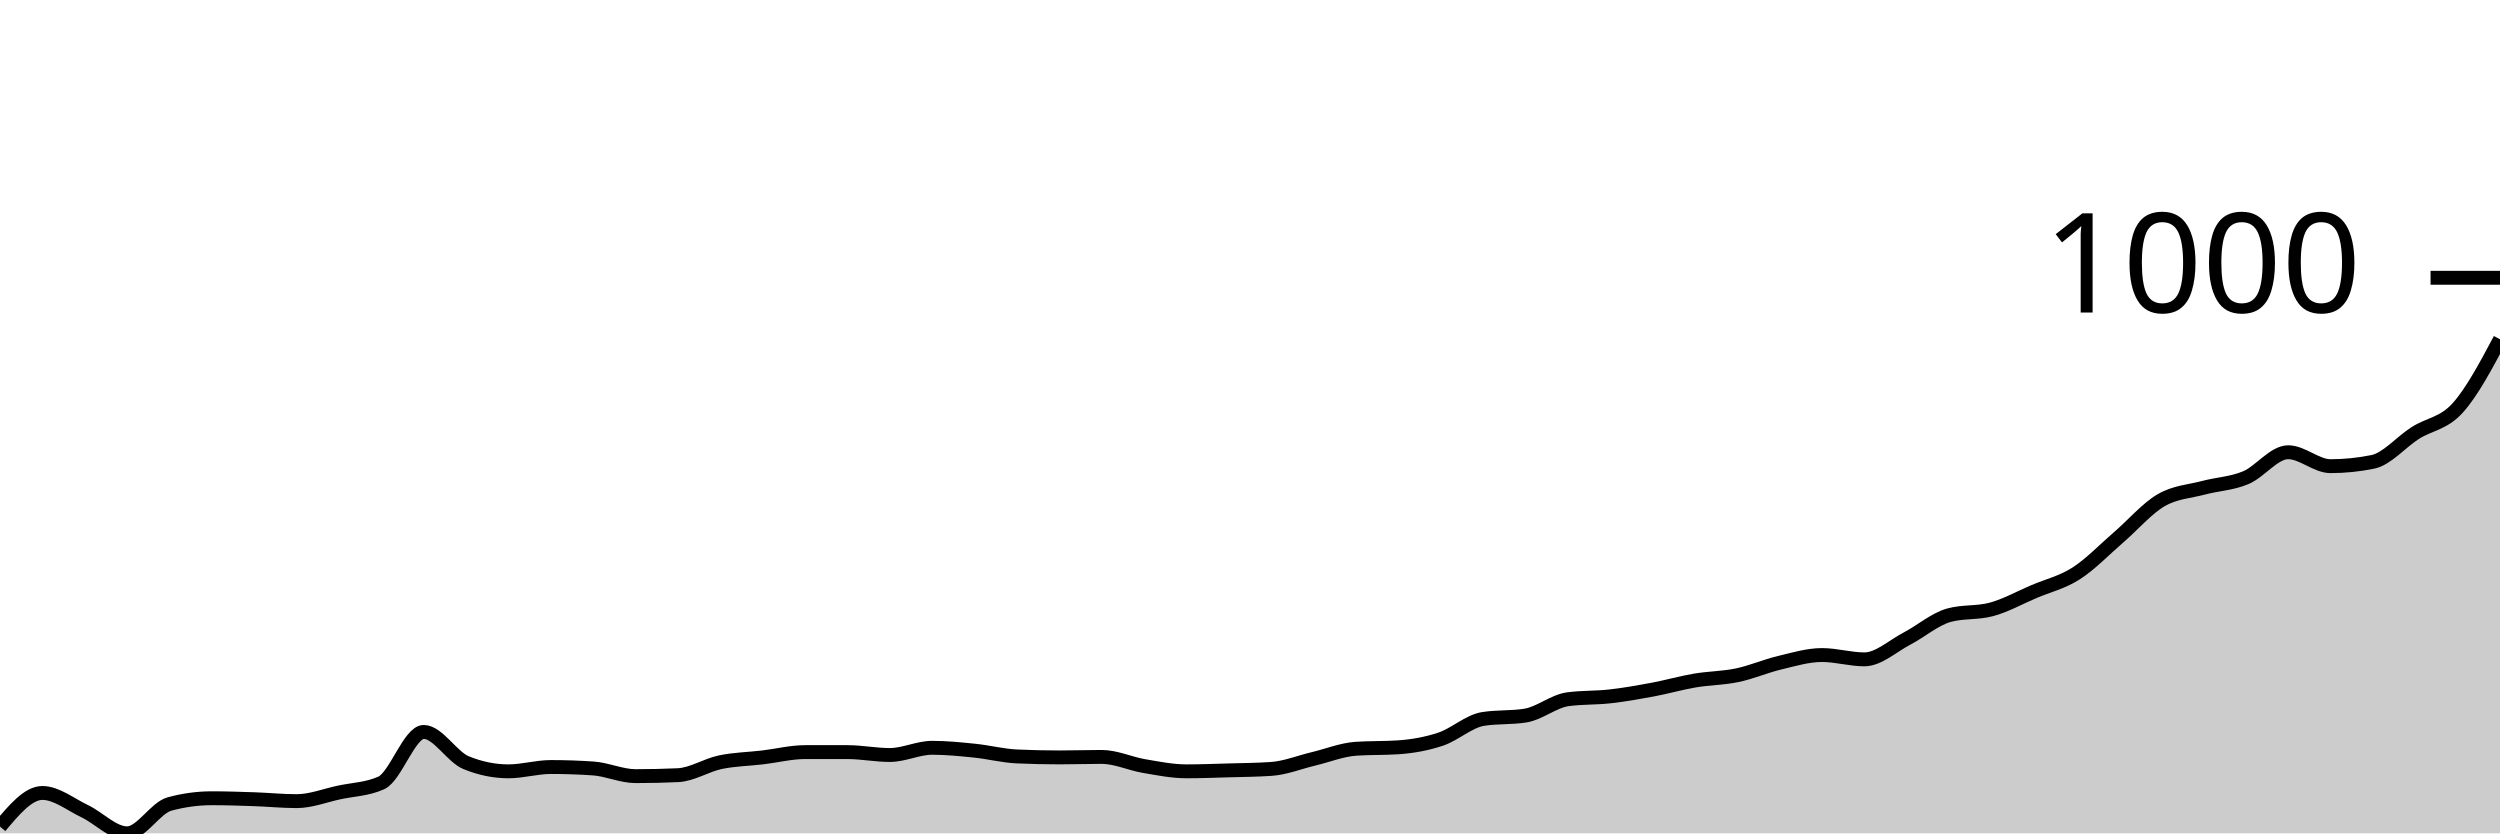
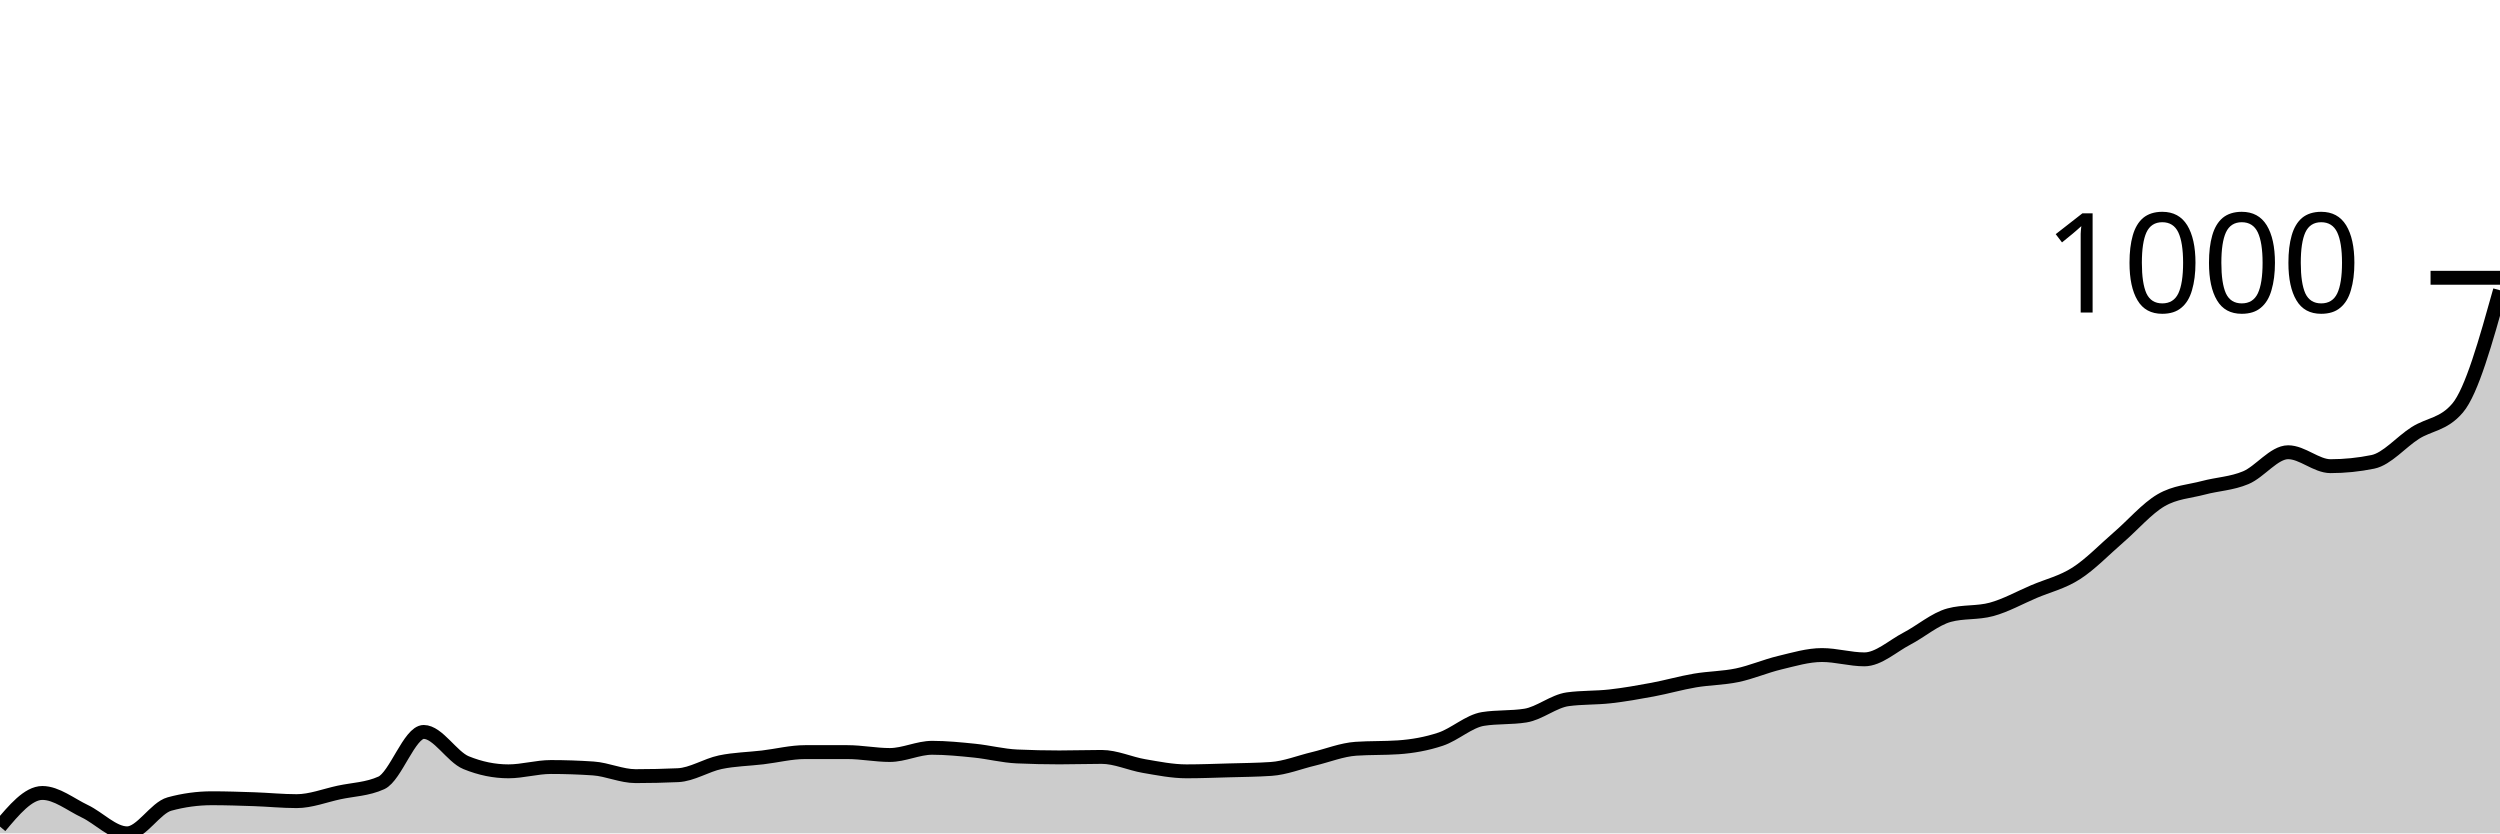
<svg xmlns="http://www.w3.org/2000/svg" viewBox="0 0 180 60">
  <g transform="translate(0,20)">
-     <path class="area" fill="rgba(0, 0, 0, 0.2)" d="M0,39.516C1.017,38.304,2.034,37.093,3.051,37.093C4.068,37.093,5.085,37.924,6.102,38.408C7.119,38.893,8.136,40,9.153,40C10.169,40,11.186,38.166,12.203,37.889C13.22,37.612,14.237,37.474,15.254,37.474C16.271,37.474,17.288,37.509,18.305,37.543C19.322,37.578,20.339,37.682,21.356,37.682C22.373,37.682,23.39,37.278,24.407,37.059C25.424,36.84,26.441,36.828,27.458,36.367C28.475,35.905,29.492,32.699,30.508,32.699C31.525,32.699,32.542,34.498,33.559,34.913C34.576,35.329,35.593,35.536,36.61,35.536C37.627,35.536,38.644,35.225,39.661,35.225C40.678,35.225,41.695,35.26,42.712,35.329C43.729,35.398,44.746,35.882,45.763,35.882C46.78,35.882,47.797,35.859,48.814,35.813C49.831,35.767,50.847,35.092,51.864,34.879C52.881,34.666,53.898,34.654,54.915,34.533C55.932,34.412,56.949,34.152,57.966,34.152C58.983,34.152,60,34.152,61.017,34.152C62.034,34.152,63.051,34.36,64.068,34.36C65.085,34.36,66.102,33.841,67.119,33.841C68.136,33.841,69.153,33.945,70.169,34.048C71.186,34.152,72.203,34.418,73.22,34.464C74.237,34.51,75.254,34.533,76.271,34.533C77.288,34.533,78.305,34.498,79.322,34.498C80.339,34.498,81.356,34.983,82.373,35.156C83.39,35.329,84.407,35.536,85.424,35.536C86.441,35.536,87.458,35.496,88.475,35.467C89.492,35.438,90.508,35.433,91.525,35.363C92.542,35.294,93.559,34.879,94.576,34.637C95.593,34.394,96.61,33.979,97.627,33.91C98.644,33.841,99.661,33.875,100.678,33.806C101.695,33.737,102.712,33.558,103.729,33.218C104.746,32.878,105.763,31.926,106.78,31.765C107.797,31.603,108.814,31.684,109.831,31.522C110.847,31.361,111.864,30.484,112.881,30.346C113.898,30.208,114.915,30.254,115.932,30.138C116.949,30.023,117.966,29.844,118.983,29.654C120,29.464,121.017,29.17,122.034,28.997C123.051,28.824,124.068,28.829,125.085,28.616C126.102,28.403,127.119,27.958,128.136,27.716C129.153,27.474,130.169,27.163,131.186,27.163C132.203,27.163,133.22,27.474,134.237,27.474C135.254,27.474,136.271,26.517,137.288,25.986C138.305,25.456,139.322,24.567,140.339,24.291C141.356,24.014,142.373,24.152,143.39,23.875C144.407,23.599,145.424,23.028,146.441,22.595C147.458,22.163,148.475,21.932,149.492,21.28C150.508,20.629,151.525,19.562,152.542,18.685C153.559,17.809,154.576,16.615,155.593,16.021C156.61,15.427,157.627,15.392,158.644,15.121C159.661,14.85,160.678,14.821,161.695,14.394C162.712,13.968,163.729,12.561,164.746,12.561C165.763,12.561,166.78,13.564,167.797,13.564C168.814,13.564,169.831,13.46,170.847,13.253C171.864,13.045,172.881,11.822,173.898,11.176C174.915,10.531,175.932,10.502,176.949,9.377C177.966,8.253,178.983,6.341,180,4.429L180,40C178.983,40,177.966,40,176.949,40C175.932,40,174.915,40,173.898,40C172.881,40,171.864,40,170.847,40C169.831,40,168.814,40,167.797,40C166.78,40,165.763,40,164.746,40C163.729,40,162.712,40,161.695,40C160.678,40,159.661,40,158.644,40C157.627,40,156.61,40,155.593,40C154.576,40,153.559,40,152.542,40C151.525,40,150.508,40,149.492,40C148.475,40,147.458,40,146.441,40C145.424,40,144.407,40,143.39,40C142.373,40,141.356,40,140.339,40C139.322,40,138.305,40,137.288,40C136.271,40,135.254,40,134.237,40C133.22,40,132.203,40,131.186,40C130.169,40,129.153,40,128.136,40C127.119,40,126.102,40,125.085,40C124.068,40,123.051,40,122.034,40C121.017,40,120,40,118.983,40C117.966,40,116.949,40,115.932,40C114.915,40,113.898,40,112.881,40C111.864,40,110.847,40,109.831,40C108.814,40,107.797,40,106.78,40C105.763,40,104.746,40,103.729,40C102.712,40,101.695,40,100.678,40C99.661,40,98.644,40,97.627,40C96.61,40,95.593,40,94.576,40C93.559,40,92.542,40,91.525,40C90.508,40,89.492,40,88.475,40C87.458,40,86.441,40,85.424,40C84.407,40,83.39,40,82.373,40C81.356,40,80.339,40,79.322,40C78.305,40,77.288,40,76.271,40C75.254,40,74.237,40,73.22,40C72.203,40,71.186,40,70.169,40C69.153,40,68.136,40,67.119,40C66.102,40,65.085,40,64.068,40C63.051,40,62.034,40,61.017,40C60,40,58.983,40,57.966,40C56.949,40,55.932,40,54.915,40C53.898,40,52.881,40,51.864,40C50.847,40,49.831,40,48.814,40C47.797,40,46.78,40,45.763,40C44.746,40,43.729,40,42.712,40C41.695,40,40.678,40,39.661,40C38.644,40,37.627,40,36.61,40C35.593,40,34.576,40,33.559,40C32.542,40,31.525,40,30.508,40C29.492,40,28.475,40,27.458,40C26.441,40,25.424,40,24.407,40C23.39,40,22.373,40,21.356,40C20.339,40,19.322,40,18.305,40C17.288,40,16.271,40,15.254,40C14.237,40,13.22,40,12.203,40C11.186,40,10.169,40,9.153,40C8.136,40,7.119,40,6.102,40C5.085,40,4.068,40,3.051,40C2.034,40,1.017,40,0,40Z" />
-     <path class="line" stroke="black" fill="none" d="M0,39.516C1.017,38.304,2.034,37.093,3.051,37.093C4.068,37.093,5.085,37.924,6.102,38.408C7.119,38.893,8.136,40,9.153,40C10.169,40,11.186,38.166,12.203,37.889C13.22,37.612,14.237,37.474,15.254,37.474C16.271,37.474,17.288,37.509,18.305,37.543C19.322,37.578,20.339,37.682,21.356,37.682C22.373,37.682,23.39,37.278,24.407,37.059C25.424,36.84,26.441,36.828,27.458,36.367C28.475,35.905,29.492,32.699,30.508,32.699C31.525,32.699,32.542,34.498,33.559,34.913C34.576,35.329,35.593,35.536,36.61,35.536C37.627,35.536,38.644,35.225,39.661,35.225C40.678,35.225,41.695,35.26,42.712,35.329C43.729,35.398,44.746,35.882,45.763,35.882C46.78,35.882,47.797,35.859,48.814,35.813C49.831,35.767,50.847,35.092,51.864,34.879C52.881,34.666,53.898,34.654,54.915,34.533C55.932,34.412,56.949,34.152,57.966,34.152C58.983,34.152,60,34.152,61.017,34.152C62.034,34.152,63.051,34.36,64.068,34.36C65.085,34.36,66.102,33.841,67.119,33.841C68.136,33.841,69.153,33.945,70.169,34.048C71.186,34.152,72.203,34.418,73.22,34.464C74.237,34.51,75.254,34.533,76.271,34.533C77.288,34.533,78.305,34.498,79.322,34.498C80.339,34.498,81.356,34.983,82.373,35.156C83.39,35.329,84.407,35.536,85.424,35.536C86.441,35.536,87.458,35.496,88.475,35.467C89.492,35.438,90.508,35.433,91.525,35.363C92.542,35.294,93.559,34.879,94.576,34.637C95.593,34.394,96.61,33.979,97.627,33.91C98.644,33.841,99.661,33.875,100.678,33.806C101.695,33.737,102.712,33.558,103.729,33.218C104.746,32.878,105.763,31.926,106.78,31.765C107.797,31.603,108.814,31.684,109.831,31.522C110.847,31.361,111.864,30.484,112.881,30.346C113.898,30.208,114.915,30.254,115.932,30.138C116.949,30.023,117.966,29.844,118.983,29.654C120,29.464,121.017,29.17,122.034,28.997C123.051,28.824,124.068,28.829,125.085,28.616C126.102,28.403,127.119,27.958,128.136,27.716C129.153,27.474,130.169,27.163,131.186,27.163C132.203,27.163,133.22,27.474,134.237,27.474C135.254,27.474,136.271,26.517,137.288,25.986C138.305,25.456,139.322,24.567,140.339,24.291C141.356,24.014,142.373,24.152,143.39,23.875C144.407,23.599,145.424,23.028,146.441,22.595C147.458,22.163,148.475,21.932,149.492,21.28C150.508,20.629,151.525,19.562,152.542,18.685C153.559,17.809,154.576,16.615,155.593,16.021C156.61,15.427,157.627,15.392,158.644,15.121C159.661,14.85,160.678,14.821,161.695,14.394C162.712,13.968,163.729,12.561,164.746,12.561C165.763,12.561,166.78,13.564,167.797,13.564C168.814,13.564,169.831,13.46,170.847,13.253C171.864,13.045,172.881,11.822,173.898,11.176C174.915,10.531,175.932,10.502,176.949,9.377C177.966,8.253,178.983,6.341,180,4.429" />
+     <path class="area" fill="rgba(0, 0, 0, 0.2)" d="M0,39.516C1.017,38.304,2.034,37.093,3.051,37.093C4.068,37.093,5.085,37.924,6.102,38.408C7.119,38.893,8.136,40,9.153,40C10.169,40,11.186,38.166,12.203,37.889C13.22,37.612,14.237,37.474,15.254,37.474C16.271,37.474,17.288,37.509,18.305,37.543C19.322,37.578,20.339,37.682,21.356,37.682C22.373,37.682,23.39,37.278,24.407,37.059C25.424,36.84,26.441,36.828,27.458,36.367C28.475,35.905,29.492,32.699,30.508,32.699C31.525,32.699,32.542,34.498,33.559,34.913C34.576,35.329,35.593,35.536,36.61,35.536C37.627,35.536,38.644,35.225,39.661,35.225C40.678,35.225,41.695,35.26,42.712,35.329C43.729,35.398,44.746,35.882,45.763,35.882C46.78,35.882,47.797,35.859,48.814,35.813C49.831,35.767,50.847,35.092,51.864,34.879C52.881,34.666,53.898,34.654,54.915,34.533C55.932,34.412,56.949,34.152,57.966,34.152C58.983,34.152,60,34.152,61.017,34.152C62.034,34.152,63.051,34.36,64.068,34.36C65.085,34.36,66.102,33.841,67.119,33.841C68.136,33.841,69.153,33.945,70.169,34.048C71.186,34.152,72.203,34.418,73.22,34.464C74.237,34.51,75.254,34.533,76.271,34.533C77.288,34.533,78.305,34.498,79.322,34.498C80.339,34.498,81.356,34.983,82.373,35.156C83.39,35.329,84.407,35.536,85.424,35.536C86.441,35.536,87.458,35.496,88.475,35.467C89.492,35.438,90.508,35.433,91.525,35.363C92.542,35.294,93.559,34.879,94.576,34.637C95.593,34.394,96.61,33.979,97.627,33.91C98.644,33.841,99.661,33.875,100.678,33.806C101.695,33.737,102.712,33.558,103.729,33.218C104.746,32.878,105.763,31.926,106.78,31.765C107.797,31.603,108.814,31.684,109.831,31.522C110.847,31.361,111.864,30.484,112.881,30.346C113.898,30.208,114.915,30.254,115.932,30.138C116.949,30.023,117.966,29.844,118.983,29.654C120,29.464,121.017,29.17,122.034,28.997C123.051,28.824,124.068,28.829,125.085,28.616C126.102,28.403,127.119,27.958,128.136,27.716C129.153,27.474,130.169,27.163,131.186,27.163C132.203,27.163,133.22,27.474,134.237,27.474C135.254,27.474,136.271,26.517,137.288,25.986C138.305,25.456,139.322,24.567,140.339,24.291C141.356,24.014,142.373,24.152,143.39,23.875C144.407,23.599,145.424,23.028,146.441,22.595C147.458,22.163,148.475,21.932,149.492,21.28C150.508,20.629,151.525,19.562,152.542,18.685C153.559,17.809,154.576,16.615,155.593,16.021C156.61,15.427,157.627,15.392,158.644,15.121C159.661,14.85,160.678,14.821,161.695,14.394C162.712,13.968,163.729,12.561,164.746,12.561C165.763,12.561,166.78,13.564,167.797,13.564C168.814,13.564,169.831,13.46,170.847,13.253C171.864,13.045,172.881,11.822,173.898,11.176C174.915,10.531,175.932,10.577,176.949,9.377C177.966,8.178,178.983,4.539,180,0.9L180,40C178.983,40,177.966,40,176.949,40C175.932,40,174.915,40,173.898,40C172.881,40,171.864,40,170.847,40C169.831,40,168.814,40,167.797,40C166.78,40,165.763,40,164.746,40C163.729,40,162.712,40,161.695,40C160.678,40,159.661,40,158.644,40C157.627,40,156.61,40,155.593,40C154.576,40,153.559,40,152.542,40C151.525,40,150.508,40,149.492,40C148.475,40,147.458,40,146.441,40C145.424,40,144.407,40,143.39,40C142.373,40,141.356,40,140.339,40C139.322,40,138.305,40,137.288,40C136.271,40,135.254,40,134.237,40C133.22,40,132.203,40,131.186,40C130.169,40,129.153,40,128.136,40C127.119,40,126.102,40,125.085,40C124.068,40,123.051,40,122.034,40C121.017,40,120,40,118.983,40C117.966,40,116.949,40,115.932,40C114.915,40,113.898,40,112.881,40C111.864,40,110.847,40,109.831,40C108.814,40,107.797,40,106.78,40C105.763,40,104.746,40,103.729,40C102.712,40,101.695,40,100.678,40C99.661,40,98.644,40,97.627,40C96.61,40,95.593,40,94.576,40C93.559,40,92.542,40,91.525,40C90.508,40,89.492,40,88.475,40C87.458,40,86.441,40,85.424,40C84.407,40,83.39,40,82.373,40C81.356,40,80.339,40,79.322,40C78.305,40,77.288,40,76.271,40C75.254,40,74.237,40,73.22,40C72.203,40,71.186,40,70.169,40C69.153,40,68.136,40,67.119,40C66.102,40,65.085,40,64.068,40C63.051,40,62.034,40,61.017,40C60,40,58.983,40,57.966,40C56.949,40,55.932,40,54.915,40C53.898,40,52.881,40,51.864,40C50.847,40,49.831,40,48.814,40C47.797,40,46.78,40,45.763,40C44.746,40,43.729,40,42.712,40C41.695,40,40.678,40,39.661,40C38.644,40,37.627,40,36.61,40C35.593,40,34.576,40,33.559,40C32.542,40,31.525,40,30.508,40C29.492,40,28.475,40,27.458,40C26.441,40,25.424,40,24.407,40C23.39,40,22.373,40,21.356,40C20.339,40,19.322,40,18.305,40C17.288,40,16.271,40,15.254,40C14.237,40,13.22,40,12.203,40C11.186,40,10.169,40,9.153,40C8.136,40,7.119,40,6.102,40C5.085,40,4.068,40,3.051,40C2.034,40,1.017,40,0,40Z" />
+     <path class="line" stroke="black" fill="none" d="M0,39.516C1.017,38.304,2.034,37.093,3.051,37.093C4.068,37.093,5.085,37.924,6.102,38.408C7.119,38.893,8.136,40,9.153,40C10.169,40,11.186,38.166,12.203,37.889C13.22,37.612,14.237,37.474,15.254,37.474C16.271,37.474,17.288,37.509,18.305,37.543C19.322,37.578,20.339,37.682,21.356,37.682C22.373,37.682,23.39,37.278,24.407,37.059C25.424,36.84,26.441,36.828,27.458,36.367C28.475,35.905,29.492,32.699,30.508,32.699C31.525,32.699,32.542,34.498,33.559,34.913C34.576,35.329,35.593,35.536,36.61,35.536C37.627,35.536,38.644,35.225,39.661,35.225C40.678,35.225,41.695,35.26,42.712,35.329C43.729,35.398,44.746,35.882,45.763,35.882C46.78,35.882,47.797,35.859,48.814,35.813C49.831,35.767,50.847,35.092,51.864,34.879C52.881,34.666,53.898,34.654,54.915,34.533C55.932,34.412,56.949,34.152,57.966,34.152C58.983,34.152,60,34.152,61.017,34.152C62.034,34.152,63.051,34.36,64.068,34.36C65.085,34.36,66.102,33.841,67.119,33.841C68.136,33.841,69.153,33.945,70.169,34.048C71.186,34.152,72.203,34.418,73.22,34.464C74.237,34.51,75.254,34.533,76.271,34.533C77.288,34.533,78.305,34.498,79.322,34.498C80.339,34.498,81.356,34.983,82.373,35.156C83.39,35.329,84.407,35.536,85.424,35.536C86.441,35.536,87.458,35.496,88.475,35.467C89.492,35.438,90.508,35.433,91.525,35.363C92.542,35.294,93.559,34.879,94.576,34.637C95.593,34.394,96.61,33.979,97.627,33.91C98.644,33.841,99.661,33.875,100.678,33.806C101.695,33.737,102.712,33.558,103.729,33.218C104.746,32.878,105.763,31.926,106.78,31.765C107.797,31.603,108.814,31.684,109.831,31.522C110.847,31.361,111.864,30.484,112.881,30.346C113.898,30.208,114.915,30.254,115.932,30.138C116.949,30.023,117.966,29.844,118.983,29.654C120,29.464,121.017,29.17,122.034,28.997C123.051,28.824,124.068,28.829,125.085,28.616C126.102,28.403,127.119,27.958,128.136,27.716C129.153,27.474,130.169,27.163,131.186,27.163C132.203,27.163,133.22,27.474,134.237,27.474C135.254,27.474,136.271,26.517,137.288,25.986C138.305,25.456,139.322,24.567,140.339,24.291C141.356,24.014,142.373,24.152,143.39,23.875C144.407,23.599,145.424,23.028,146.441,22.595C147.458,22.163,148.475,21.932,149.492,21.28C150.508,20.629,151.525,19.562,152.542,18.685C153.559,17.809,154.576,16.615,155.593,16.021C156.61,15.427,157.627,15.392,158.644,15.121C159.661,14.85,160.678,14.821,161.695,14.394C162.712,13.968,163.729,12.561,164.746,12.561C165.763,12.561,166.78,13.564,167.797,13.564C168.814,13.564,169.831,13.46,170.847,13.253C171.864,13.045,172.881,11.822,173.898,11.176C174.915,10.531,175.932,10.577,176.949,9.377C177.966,8.178,178.983,4.539,180,0.9" />
    <path class="axis-ceiling" stroke-width="1" stroke="black" fill="none" d="M175,0L180,0" />
    <text class="axis-ceiling-label" font-family="sans-serif" text-anchor="end" font-size="10px" x="170" y="2.5">1000</text>
  </g>
</svg>
